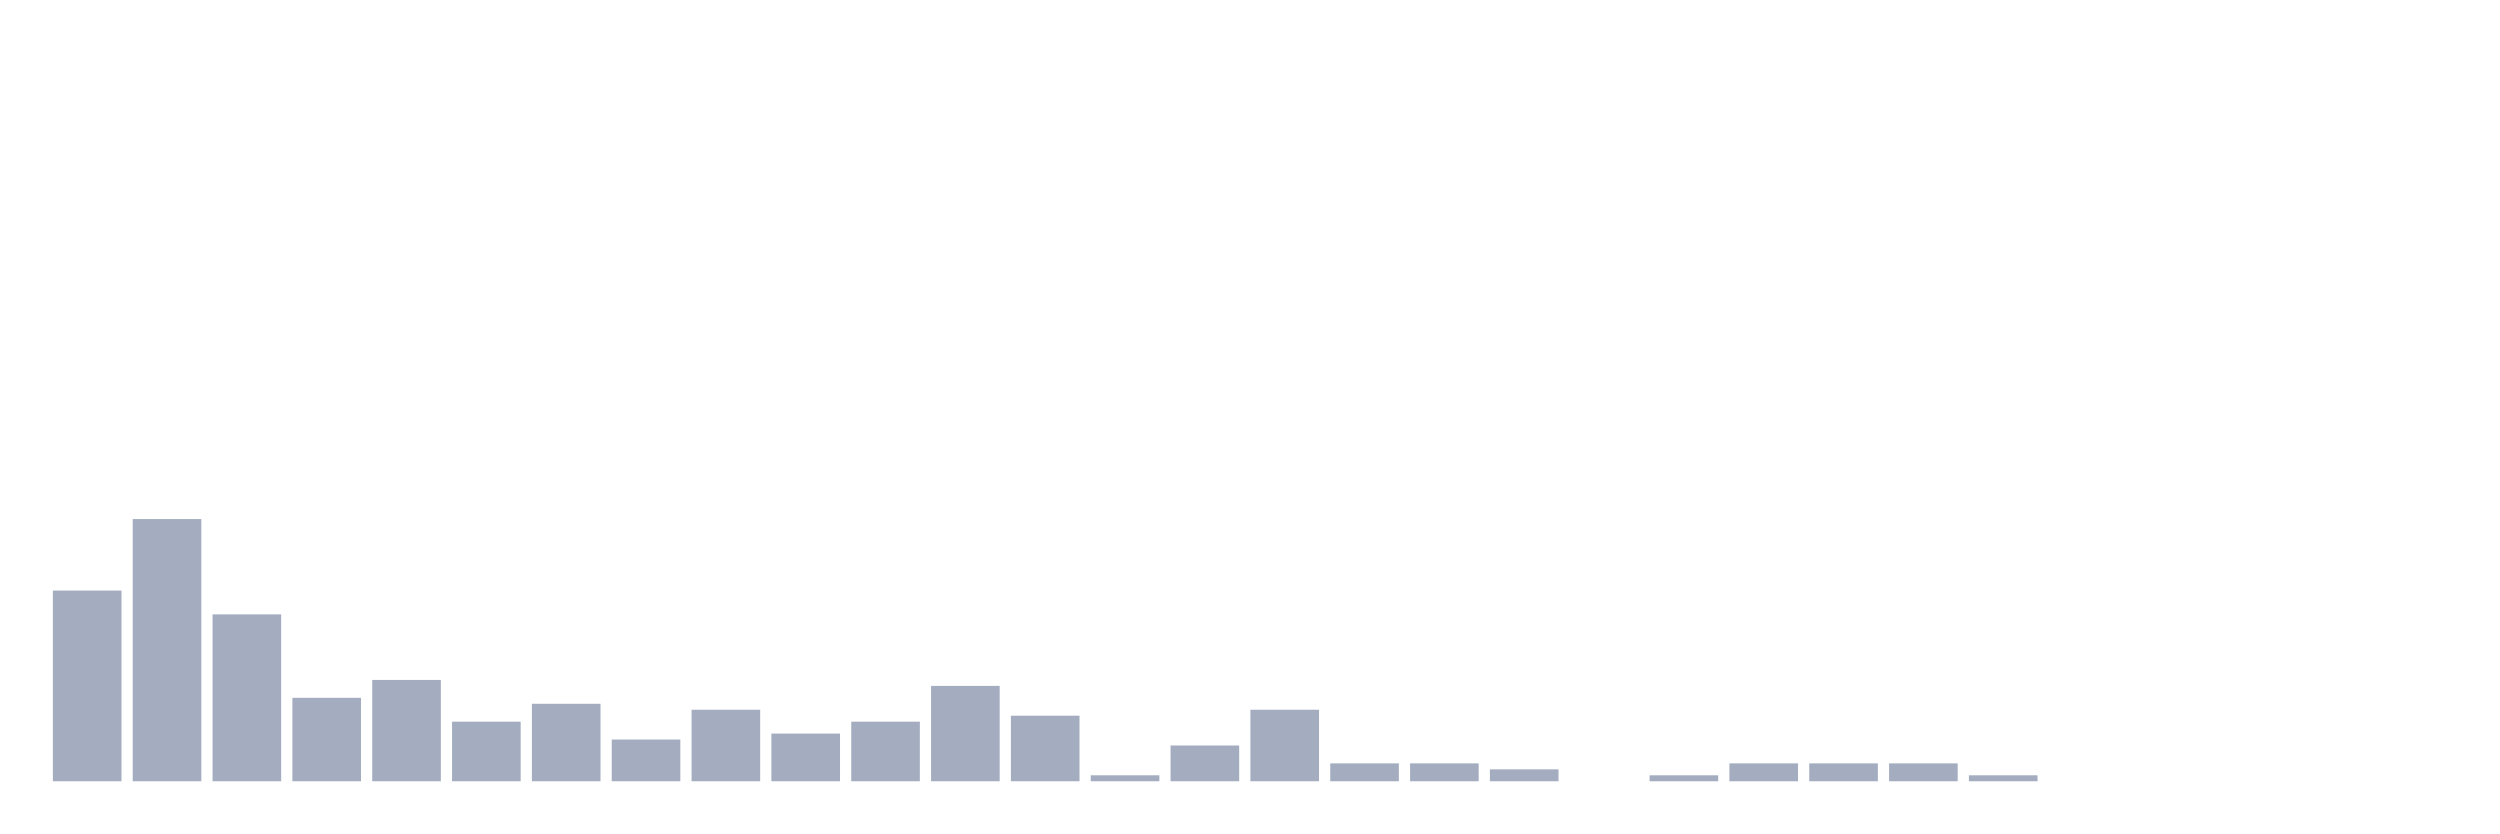
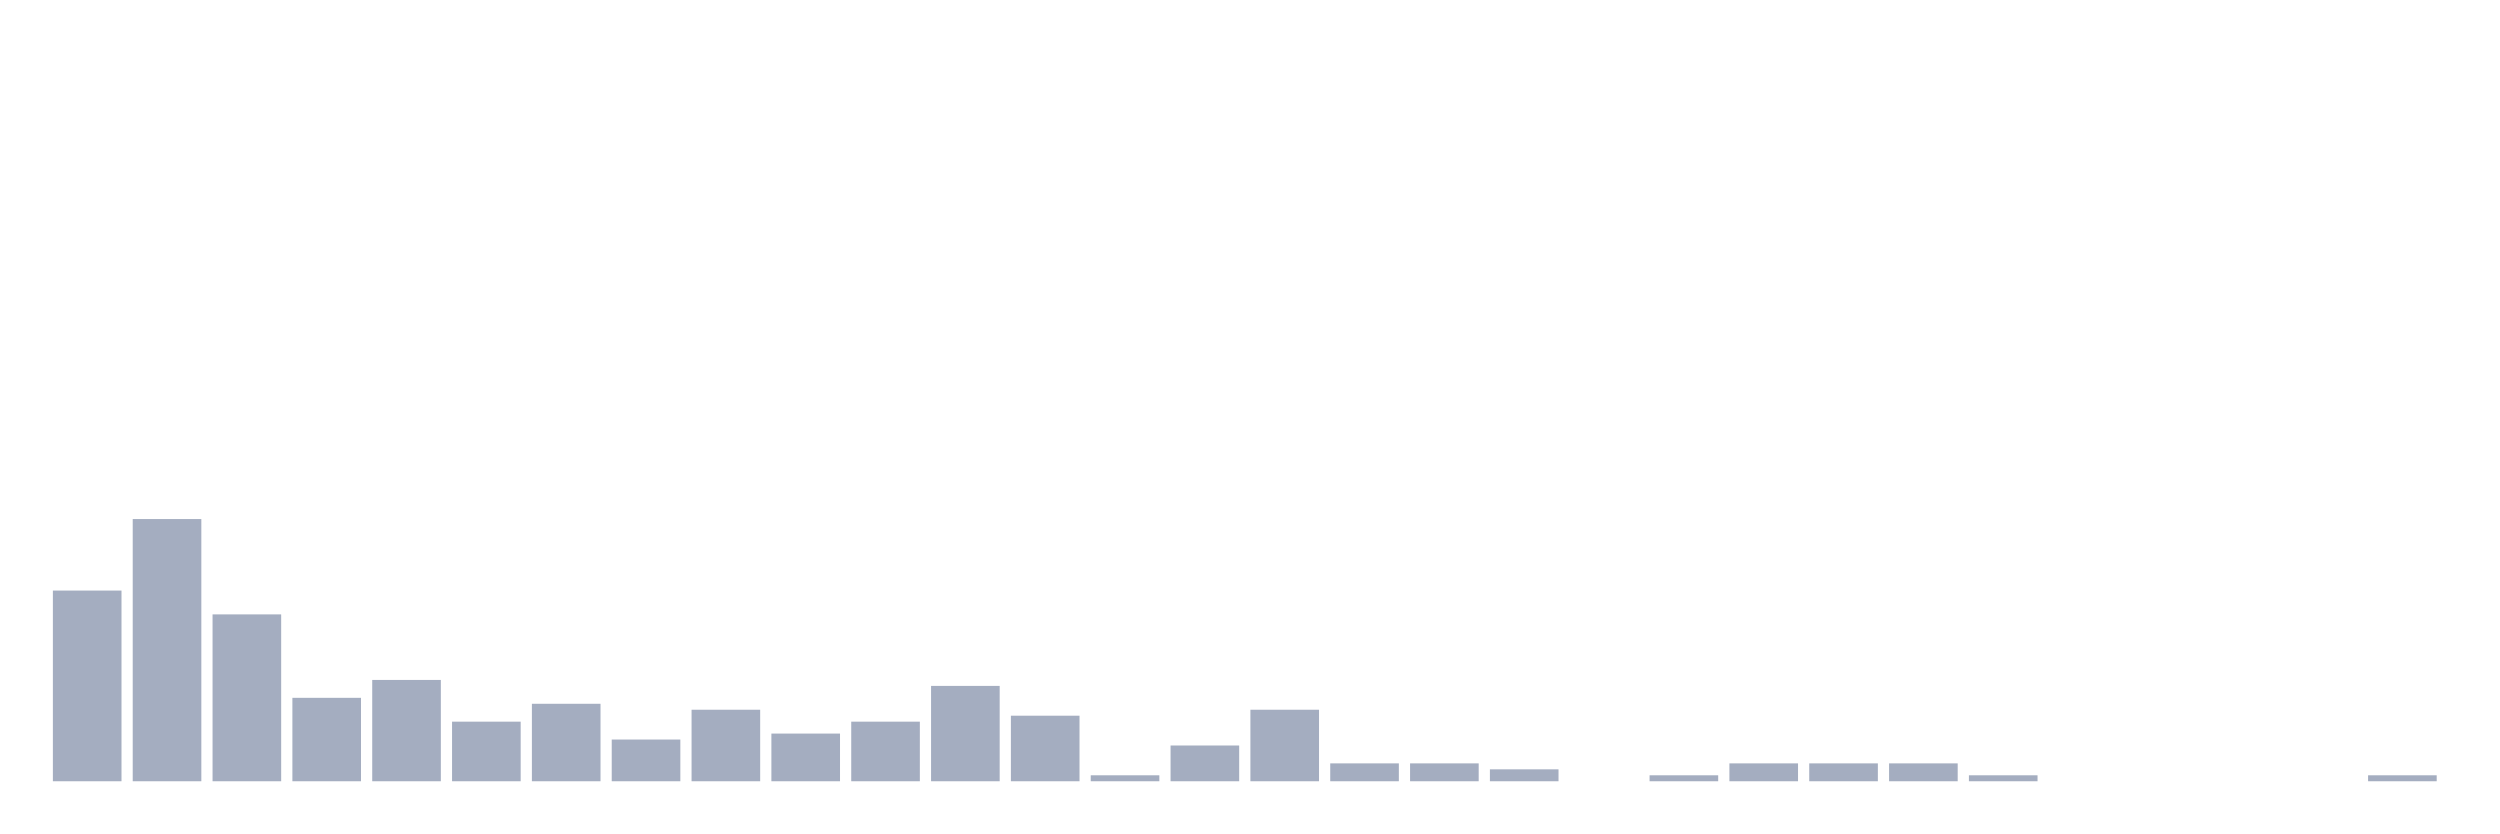
<svg xmlns="http://www.w3.org/2000/svg" viewBox="0 0 480 160">
  <g transform="translate(10,10)">
    <rect class="bar" x="0.153" width="13.175" y="103.387" height="36.613" fill="rgb(164,173,192)" />
    <rect class="bar" x="15.482" width="13.175" y="89.657" height="50.343" fill="rgb(164,173,192)" />
    <rect class="bar" x="30.81" width="13.175" y="107.963" height="32.037" fill="rgb(164,173,192)" />
    <rect class="bar" x="46.138" width="13.175" y="123.982" height="16.018" fill="rgb(164,173,192)" />
    <rect class="bar" x="61.466" width="13.175" y="120.549" height="19.451" fill="rgb(164,173,192)" />
    <rect class="bar" x="76.794" width="13.175" y="128.558" height="11.442" fill="rgb(164,173,192)" />
    <rect class="bar" x="92.123" width="13.175" y="125.126" height="14.874" fill="rgb(164,173,192)" />
    <rect class="bar" x="107.451" width="13.175" y="131.991" height="8.009" fill="rgb(164,173,192)" />
    <rect class="bar" x="122.779" width="13.175" y="126.27" height="13.73" fill="rgb(164,173,192)" />
    <rect class="bar" x="138.107" width="13.175" y="130.847" height="9.153" fill="rgb(164,173,192)" />
    <rect class="bar" x="153.436" width="13.175" y="128.558" height="11.442" fill="rgb(164,173,192)" />
    <rect class="bar" x="168.764" width="13.175" y="121.693" height="18.307" fill="rgb(164,173,192)" />
    <rect class="bar" x="184.092" width="13.175" y="127.414" height="12.586" fill="rgb(164,173,192)" />
    <rect class="bar" x="199.42" width="13.175" y="138.856" height="1.144" fill="rgb(164,173,192)" />
    <rect class="bar" x="214.748" width="13.175" y="133.135" height="6.865" fill="rgb(164,173,192)" />
    <rect class="bar" x="230.077" width="13.175" y="126.27" height="13.73" fill="rgb(164,173,192)" />
    <rect class="bar" x="245.405" width="13.175" y="136.568" height="3.432" fill="rgb(164,173,192)" />
    <rect class="bar" x="260.733" width="13.175" y="136.568" height="3.432" fill="rgb(164,173,192)" />
    <rect class="bar" x="276.061" width="13.175" y="137.712" height="2.288" fill="rgb(164,173,192)" />
    <rect class="bar" x="291.39" width="13.175" y="140" height="0" fill="rgb(164,173,192)" />
    <rect class="bar" x="306.718" width="13.175" y="138.856" height="1.144" fill="rgb(164,173,192)" />
    <rect class="bar" x="322.046" width="13.175" y="136.568" height="3.432" fill="rgb(164,173,192)" />
    <rect class="bar" x="337.374" width="13.175" y="136.568" height="3.432" fill="rgb(164,173,192)" />
    <rect class="bar" x="352.702" width="13.175" y="136.568" height="3.432" fill="rgb(164,173,192)" />
    <rect class="bar" x="368.031" width="13.175" y="138.856" height="1.144" fill="rgb(164,173,192)" />
    <rect class="bar" x="383.359" width="13.175" y="140" height="0" fill="rgb(164,173,192)" />
    <rect class="bar" x="398.687" width="13.175" y="140" height="0" fill="rgb(164,173,192)" />
    <rect class="bar" x="414.015" width="13.175" y="140" height="0" fill="rgb(164,173,192)" />
    <rect class="bar" x="429.344" width="13.175" y="140" height="0" fill="rgb(164,173,192)" />
-     <rect class="bar" x="444.672" width="13.175" y="140" height="0" fill="rgb(164,173,192)" />
+     <rect class="bar" x="444.672" width="13.175" y="138.856" height="1.144" fill="rgb(164,173,192)" />
  </g>
</svg>
